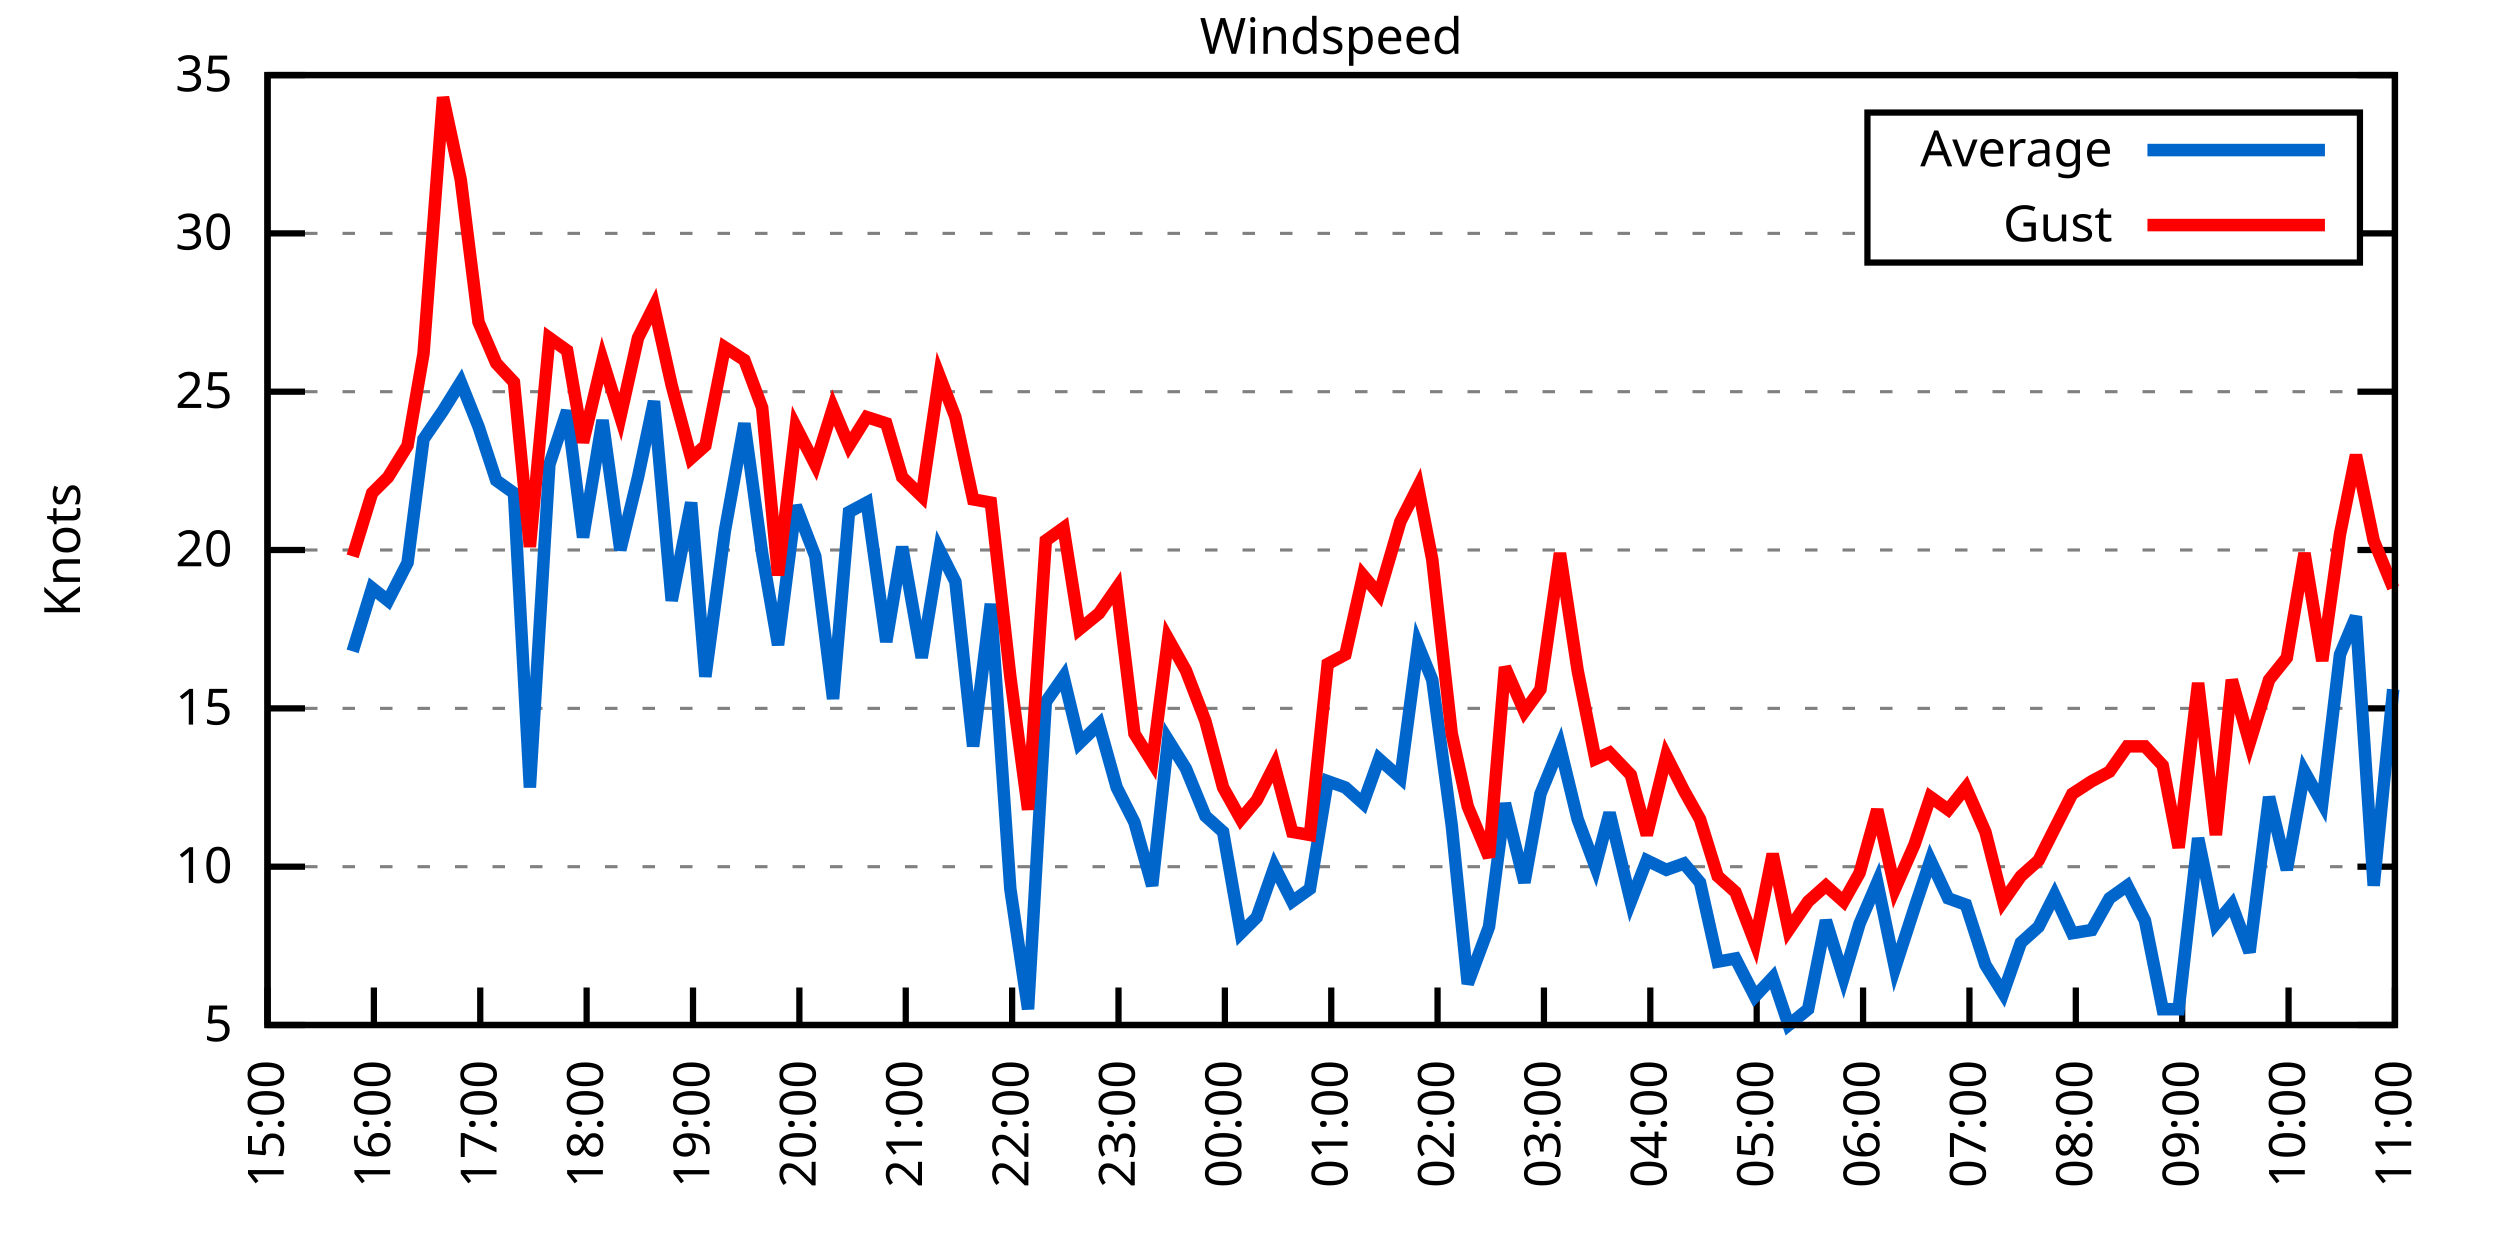
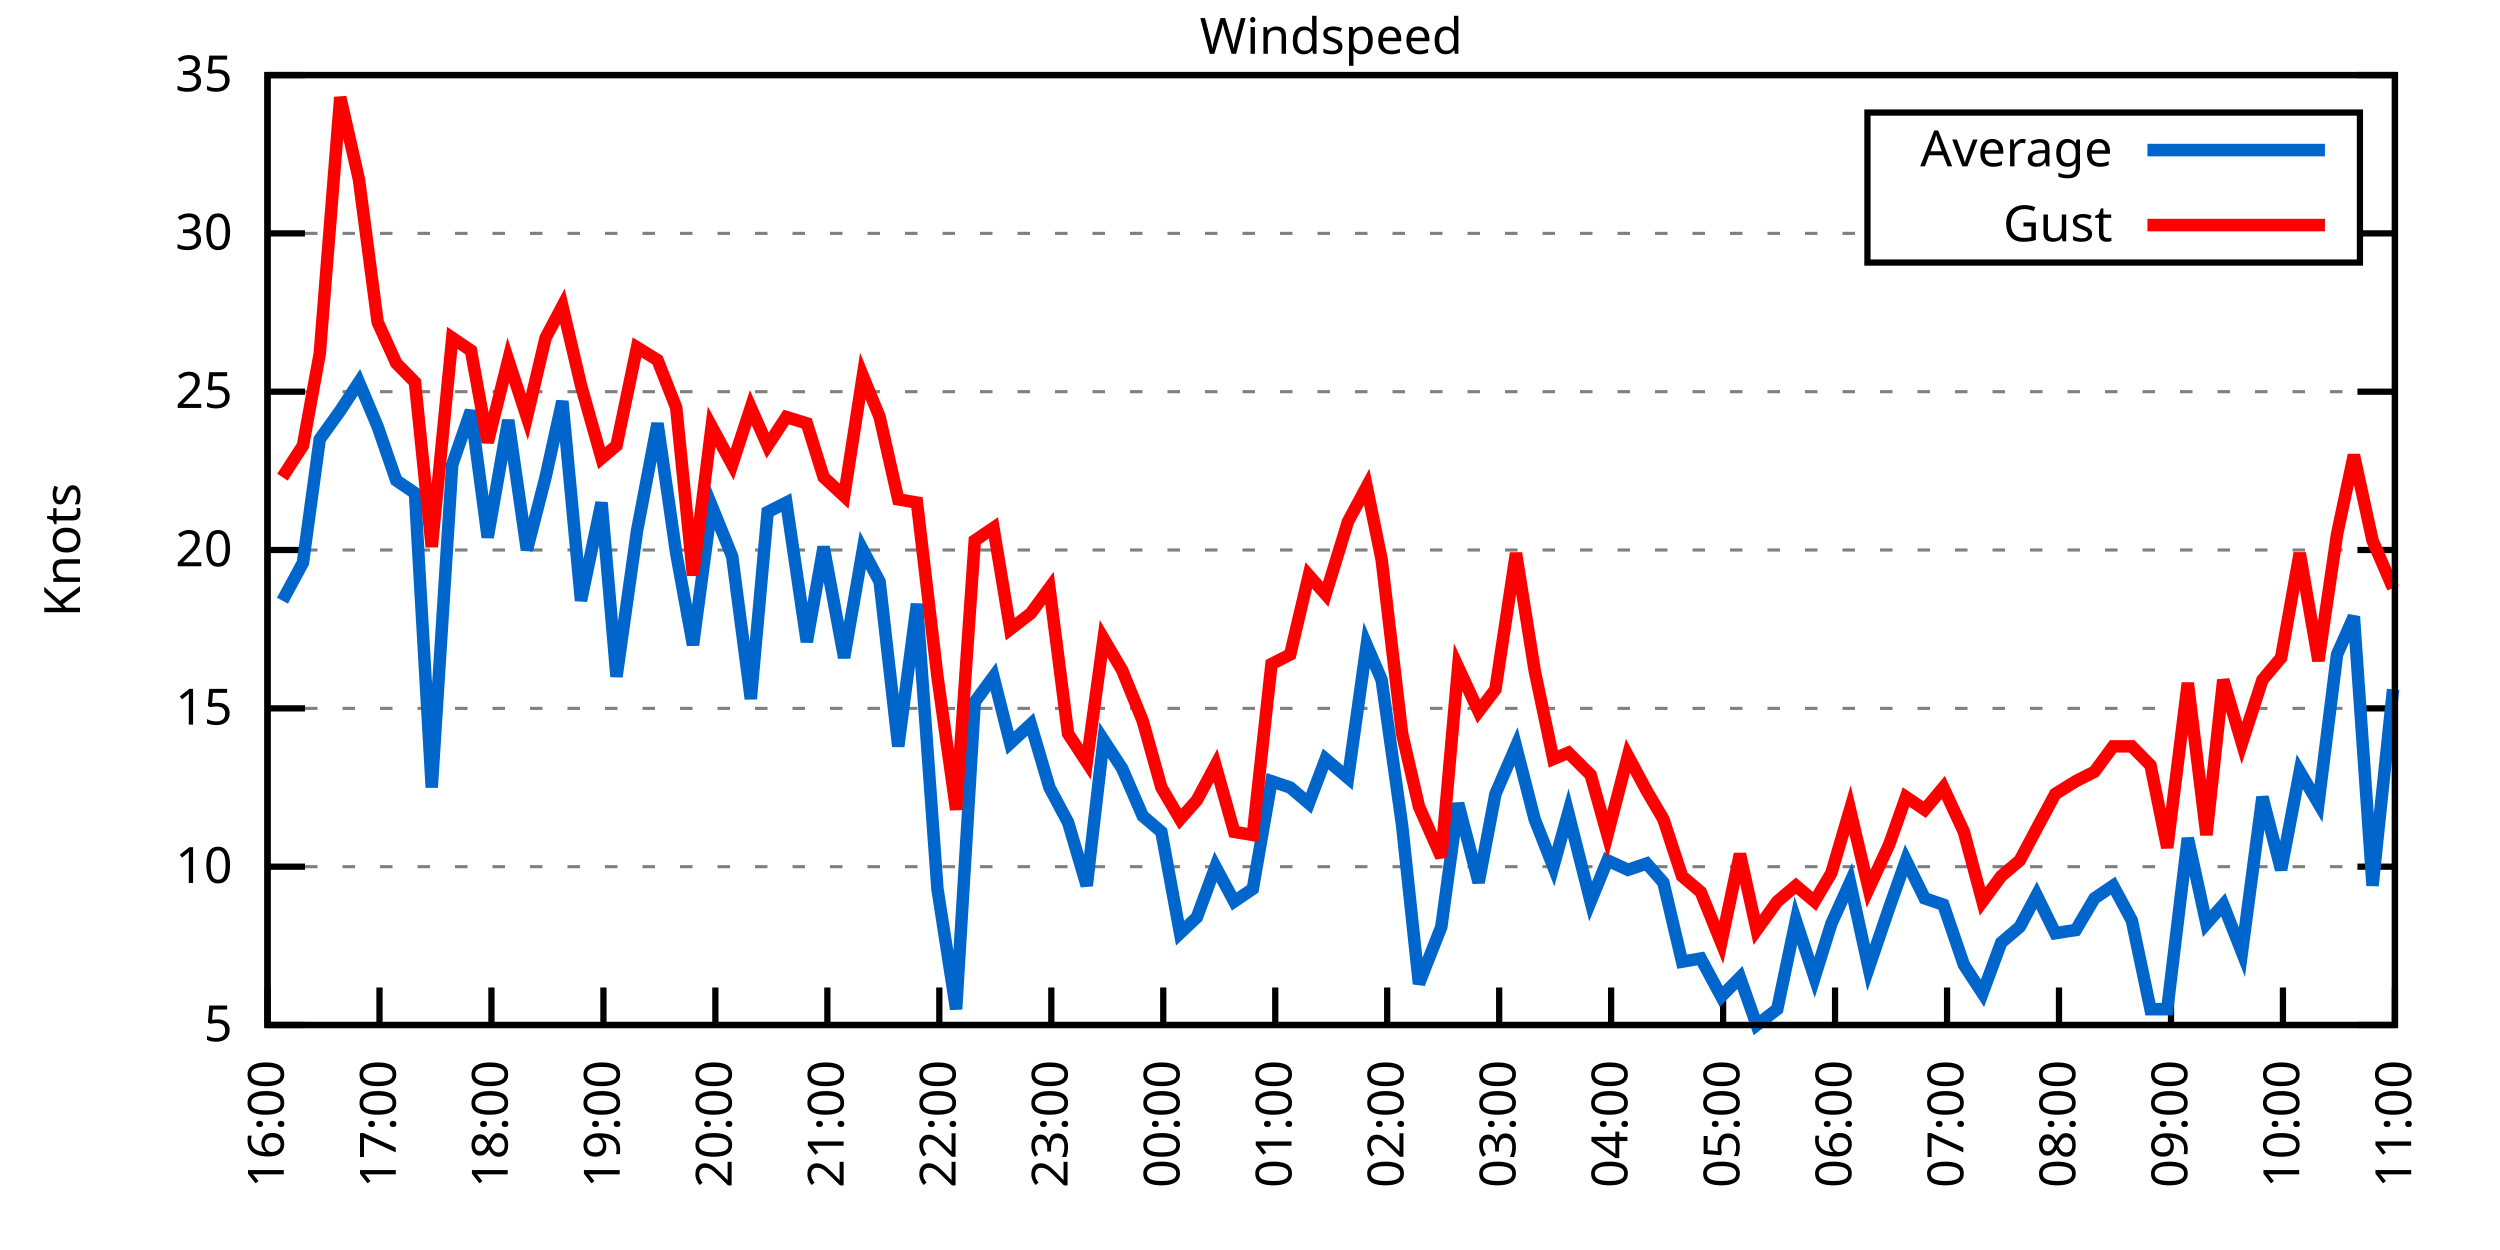
<svg xmlns="http://www.w3.org/2000/svg" xmlns:xlink="http://www.w3.org/1999/xlink" width="400" height="200" viewBox="0 0 400 200">
  <g id="gnuplot_canvas">
    <rect x="0" y="0" width="400" height="200" fill="none" />
    <defs>
      <circle id="gpDot" r="0.5" stroke-width="0.5" stroke="currentColor" />
      <path id="gpPt0" stroke-width="0.333" stroke="currentColor" d="M-1,0 h2 M0,-1 v2" />
      <path id="gpPt1" stroke-width="0.333" stroke="currentColor" d="M-1,-1 L1,1 M1,-1 L-1,1" />
      <path id="gpPt2" stroke-width="0.333" stroke="currentColor" d="M-1,0 L1,0 M0,-1 L0,1 M-1,-1 L1,1 M-1,1 L1,-1" />
      <rect id="gpPt3" stroke-width="0.333" stroke="currentColor" x="-1" y="-1" width="2" height="2" />
      <rect id="gpPt4" stroke-width="0.333" stroke="currentColor" fill="currentColor" x="-1" y="-1" width="2" height="2" />
      <circle id="gpPt5" stroke-width="0.333" stroke="currentColor" cx="0" cy="0" r="1" />
      <use xlink:href="#gpPt5" id="gpPt6" fill="currentColor" stroke="none" />
      <path id="gpPt7" stroke-width="0.333" stroke="currentColor" d="M0,-1.33 L-1.33,0.67 L1.33,0.67 z" />
      <use xlink:href="#gpPt7" id="gpPt8" fill="currentColor" stroke="none" />
      <use xlink:href="#gpPt7" id="gpPt9" stroke="currentColor" transform="rotate(180)" />
      <use xlink:href="#gpPt9" id="gpPt10" fill="currentColor" stroke="none" />
      <use xlink:href="#gpPt3" id="gpPt11" stroke="currentColor" transform="rotate(45)" />
      <use xlink:href="#gpPt11" id="gpPt12" fill="currentColor" stroke="none" />
      <path id="gpPt13" stroke-width="0.333" stroke="currentColor" d="M0,1.330 L1.265,0.411 L0.782,-1.067 L-0.782,-1.076 L-1.265,0.411 z" />
      <use xlink:href="#gpPt13" id="gpPt14" fill="currentColor" stroke="none" />
      <filter id="textbox" filterUnits="objectBoundingBox" x="0" y="0" height="1" width="1">
        <feFlood flood-color="white" flood-opacity="1" result="bgnd" />
        <feComposite in="SourceGraphic" in2="bgnd" operator="atop" />
      </filter>
      <filter id="greybox" filterUnits="objectBoundingBox" x="0" y="0" height="1" width="1">
        <feFlood flood-color="lightgrey" flood-opacity="1" result="grey" />
        <feComposite in="SourceGraphic" in2="grey" operator="atop" />
      </filter>
    </defs>
    <g fill="none" color="white" stroke="currentColor" stroke-width="1.00" stroke-linecap="butt" stroke-linejoin="miter">
</g>
    <g fill="none" color="black" stroke="currentColor" stroke-width="1.00" stroke-linecap="butt" stroke-linejoin="miter">
      <g stroke="none" shape-rendering="crispEdges">
        <polygon fill="rgb(255, 255, 255)" points="42.80,164.00 383.18,164.00 383.18,12.02 42.80,12.02 " />
      </g>
    </g>
    <g fill="none" color="black" stroke="currentColor" stroke-width="1.00" stroke-linecap="butt" stroke-linejoin="miter">
</g>
    <g fill="none" color="black" stroke="black" stroke-width="0.50" stroke-linecap="butt" stroke-linejoin="miter">
</g>
    <g fill="none" color="gray" stroke="currentColor" stroke-width="0.50" stroke-linecap="butt" stroke-linejoin="miter">
      <path stroke="gray" stroke-dasharray="2,4" class="gridline" d="M42.80,164.00 L383.19,164.00  " />
    </g>
    <g fill="none" color="gray" stroke="gray" stroke-width="1.00" stroke-linecap="butt" stroke-linejoin="miter">
</g>
    <g fill="none" color="black" stroke="currentColor" stroke-width="1.00" stroke-linecap="butt" stroke-linejoin="miter">
      <path stroke="black" d="M42.80,164.00 L48.80,164.00 M383.19,164.00 L377.19,164.00  " />
      <g transform="translate(37.20,166.60)" stroke="none" fill="black" font-family="Sans" font-size="8.00" text-anchor="end">
        <text>
          <tspan font-family="Sans"> 5</tspan>
        </text>
      </g>
    </g>
    <g fill="none" color="black" stroke="currentColor" stroke-width="1.00" stroke-linecap="butt" stroke-linejoin="miter">
</g>
    <g fill="none" color="black" stroke="black" stroke-width="0.50" stroke-linecap="butt" stroke-linejoin="miter">
</g>
    <g fill="none" color="gray" stroke="currentColor" stroke-width="0.50" stroke-linecap="butt" stroke-linejoin="miter">
      <path stroke="gray" stroke-dasharray="2,4" class="gridline" d="M42.80,138.67 L383.19,138.67  " />
    </g>
    <g fill="none" color="gray" stroke="gray" stroke-width="1.00" stroke-linecap="butt" stroke-linejoin="miter">
</g>
    <g fill="none" color="black" stroke="currentColor" stroke-width="1.00" stroke-linecap="butt" stroke-linejoin="miter">
      <path stroke="black" d="M42.80,138.67 L48.80,138.67 M383.19,138.67 L377.19,138.67  " />
      <g transform="translate(37.20,141.27)" stroke="none" fill="black" font-family="Sans" font-size="8.00" text-anchor="end">
        <text>
          <tspan font-family="Sans"> 10</tspan>
        </text>
      </g>
    </g>
    <g fill="none" color="black" stroke="currentColor" stroke-width="1.00" stroke-linecap="butt" stroke-linejoin="miter">
</g>
    <g fill="none" color="black" stroke="black" stroke-width="0.50" stroke-linecap="butt" stroke-linejoin="miter">
</g>
    <g fill="none" color="gray" stroke="currentColor" stroke-width="0.50" stroke-linecap="butt" stroke-linejoin="miter">
      <path stroke="gray" stroke-dasharray="2,4" class="gridline" d="M42.80,113.34 L383.19,113.34  " />
    </g>
    <g fill="none" color="gray" stroke="gray" stroke-width="1.00" stroke-linecap="butt" stroke-linejoin="miter">
</g>
    <g fill="none" color="black" stroke="currentColor" stroke-width="1.00" stroke-linecap="butt" stroke-linejoin="miter">
      <path stroke="black" d="M42.80,113.34 L48.80,113.34 M383.19,113.34 L377.19,113.34  " />
      <g transform="translate(37.20,115.94)" stroke="none" fill="black" font-family="Sans" font-size="8.00" text-anchor="end">
        <text>
          <tspan font-family="Sans"> 15</tspan>
        </text>
      </g>
    </g>
    <g fill="none" color="black" stroke="currentColor" stroke-width="1.00" stroke-linecap="butt" stroke-linejoin="miter">
</g>
    <g fill="none" color="black" stroke="black" stroke-width="0.50" stroke-linecap="butt" stroke-linejoin="miter">
</g>
    <g fill="none" color="gray" stroke="currentColor" stroke-width="0.50" stroke-linecap="butt" stroke-linejoin="miter">
      <path stroke="gray" stroke-dasharray="2,4" class="gridline" d="M42.80,88.00 L383.19,88.00  " />
    </g>
    <g fill="none" color="gray" stroke="gray" stroke-width="1.00" stroke-linecap="butt" stroke-linejoin="miter">
</g>
    <g fill="none" color="black" stroke="currentColor" stroke-width="1.00" stroke-linecap="butt" stroke-linejoin="miter">
      <path stroke="black" d="M42.80,88.00 L48.80,88.00 M383.19,88.00 L377.19,88.00  " />
      <g transform="translate(37.20,90.60)" stroke="none" fill="black" font-family="Sans" font-size="8.00" text-anchor="end">
        <text>
          <tspan font-family="Sans"> 20</tspan>
        </text>
      </g>
    </g>
    <g fill="none" color="black" stroke="currentColor" stroke-width="1.00" stroke-linecap="butt" stroke-linejoin="miter">
</g>
    <g fill="none" color="black" stroke="black" stroke-width="0.50" stroke-linecap="butt" stroke-linejoin="miter">
</g>
    <g fill="none" color="gray" stroke="currentColor" stroke-width="0.50" stroke-linecap="butt" stroke-linejoin="miter">
      <path stroke="gray" stroke-dasharray="2,4" class="gridline" d="M42.80,62.67 L383.19,62.67  " />
    </g>
    <g fill="none" color="gray" stroke="gray" stroke-width="1.00" stroke-linecap="butt" stroke-linejoin="miter">
</g>
    <g fill="none" color="black" stroke="currentColor" stroke-width="1.00" stroke-linecap="butt" stroke-linejoin="miter">
      <path stroke="black" d="M42.80,62.67 L48.80,62.67 M383.19,62.67 L377.19,62.67  " />
      <g transform="translate(37.20,65.27)" stroke="none" fill="black" font-family="Sans" font-size="8.00" text-anchor="end">
        <text>
          <tspan font-family="Sans"> 25</tspan>
        </text>
      </g>
    </g>
    <g fill="none" color="black" stroke="currentColor" stroke-width="1.00" stroke-linecap="butt" stroke-linejoin="miter">
</g>
    <g fill="none" color="black" stroke="black" stroke-width="0.50" stroke-linecap="butt" stroke-linejoin="miter">
</g>
    <g fill="none" color="gray" stroke="currentColor" stroke-width="0.50" stroke-linecap="butt" stroke-linejoin="miter">
      <path stroke="gray" stroke-dasharray="2,4" class="gridline" d="M42.80,37.34 L298.79,37.34 M377.59,37.34 L383.19,37.34  " />
    </g>
    <g fill="none" color="gray" stroke="gray" stroke-width="1.00" stroke-linecap="butt" stroke-linejoin="miter">
</g>
    <g fill="none" color="black" stroke="currentColor" stroke-width="1.00" stroke-linecap="butt" stroke-linejoin="miter">
      <path stroke="black" d="M42.80,37.34 L48.80,37.34 M383.19,37.34 L377.19,37.34  " />
      <g transform="translate(37.20,39.94)" stroke="none" fill="black" font-family="Sans" font-size="8.00" text-anchor="end">
        <text>
          <tspan font-family="Sans"> 30</tspan>
        </text>
      </g>
    </g>
    <g fill="none" color="black" stroke="currentColor" stroke-width="1.00" stroke-linecap="butt" stroke-linejoin="miter">
</g>
    <g fill="none" color="black" stroke="black" stroke-width="0.50" stroke-linecap="butt" stroke-linejoin="miter">
</g>
    <g fill="none" color="gray" stroke="currentColor" stroke-width="0.50" stroke-linecap="butt" stroke-linejoin="miter">
      <path stroke="gray" stroke-dasharray="2,4" class="gridline" d="M42.80,12.01 L383.19,12.01  " />
    </g>
    <g fill="none" color="gray" stroke="gray" stroke-width="1.00" stroke-linecap="butt" stroke-linejoin="miter">
</g>
    <g fill="none" color="black" stroke="currentColor" stroke-width="1.00" stroke-linecap="butt" stroke-linejoin="miter">
      <path stroke="black" d="M42.80,12.01 L48.80,12.01 M383.19,12.01 L377.19,12.01  " />
      <g transform="translate(37.20,14.61)" stroke="none" fill="black" font-family="Sans" font-size="8.00" text-anchor="end">
        <text>
          <tspan font-family="Sans"> 35</tspan>
        </text>
      </g>
    </g>
    <g fill="none" color="black" stroke="currentColor" stroke-width="1.00" stroke-linecap="butt" stroke-linejoin="miter">
      <path stroke="black" d="M42.80,164.00 L42.80,158.00  " />
      <g transform="translate(45.40,169.60) rotate(270.00)" stroke="none" fill="black" font-family="Sans" font-size="8.00" text-anchor="end">
        <text>
-           <tspan font-family="Sans">15:00</tspan>
-         </text>
-       </g>
-     </g>
-     <g fill="none" color="black" stroke="currentColor" stroke-width="1.00" stroke-linecap="butt" stroke-linejoin="miter">
-       <path stroke="black" d="M59.82,164.00 L59.82,158.00  " />
-       <g transform="translate(62.42,169.60) rotate(270.00)" stroke="none" fill="black" font-family="Sans" font-size="8.00" text-anchor="end">
-         <text>
          <tspan font-family="Sans">16:00</tspan>
        </text>
      </g>
    </g>
    <g fill="none" color="black" stroke="currentColor" stroke-width="1.00" stroke-linecap="butt" stroke-linejoin="miter">
-       <path stroke="black" d="M76.84,164.00 L76.84,158.00  " />
-       <g transform="translate(79.44,169.60) rotate(270.00)" stroke="none" fill="black" font-family="Sans" font-size="8.00" text-anchor="end">
+       <path stroke="black" d="M60.72,164.00 L60.72,158.00  " />
+       <g transform="translate(63.32,169.60) rotate(270.00)" stroke="none" fill="black" font-family="Sans" font-size="8.00" text-anchor="end">
        <text>
          <tspan font-family="Sans">17:00</tspan>
        </text>
      </g>
    </g>
    <g fill="none" color="black" stroke="currentColor" stroke-width="1.00" stroke-linecap="butt" stroke-linejoin="miter">
-       <path stroke="black" d="M93.86,164.00 L93.86,158.00  " />
-       <g transform="translate(96.46,169.60) rotate(270.00)" stroke="none" fill="black" font-family="Sans" font-size="8.00" text-anchor="end">
+       <path stroke="black" d="M78.63,164.00 L78.63,158.00  " />
+       <g transform="translate(81.23,169.60) rotate(270.00)" stroke="none" fill="black" font-family="Sans" font-size="8.00" text-anchor="end">
        <text>
          <tspan font-family="Sans">18:00</tspan>
        </text>
      </g>
    </g>
    <g fill="none" color="black" stroke="currentColor" stroke-width="1.00" stroke-linecap="butt" stroke-linejoin="miter">
-       <path stroke="black" d="M110.88,164.00 L110.88,158.00  " />
-       <g transform="translate(113.48,169.60) rotate(270.00)" stroke="none" fill="black" font-family="Sans" font-size="8.00" text-anchor="end">
+       <path stroke="black" d="M96.55,164.00 L96.55,158.00  " />
+       <g transform="translate(99.15,169.60) rotate(270.00)" stroke="none" fill="black" font-family="Sans" font-size="8.00" text-anchor="end">
        <text>
          <tspan font-family="Sans">19:00</tspan>
        </text>
      </g>
    </g>
    <g fill="none" color="black" stroke="currentColor" stroke-width="1.00" stroke-linecap="butt" stroke-linejoin="miter">
-       <path stroke="black" d="M127.90,164.00 L127.90,158.00  " />
-       <g transform="translate(130.50,169.60) rotate(270.00)" stroke="none" fill="black" font-family="Sans" font-size="8.00" text-anchor="end">
+       <path stroke="black" d="M114.46,164.00 L114.46,158.00  " />
+       <g transform="translate(117.06,169.60) rotate(270.00)" stroke="none" fill="black" font-family="Sans" font-size="8.00" text-anchor="end">
        <text>
          <tspan font-family="Sans">20:00</tspan>
        </text>
      </g>
    </g>
    <g fill="none" color="black" stroke="currentColor" stroke-width="1.00" stroke-linecap="butt" stroke-linejoin="miter">
-       <path stroke="black" d="M144.92,164.00 L144.92,158.00  " />
-       <g transform="translate(147.52,169.60) rotate(270.00)" stroke="none" fill="black" font-family="Sans" font-size="8.00" text-anchor="end">
+       <path stroke="black" d="M132.38,164.00 L132.38,158.00  " />
+       <g transform="translate(134.98,169.60) rotate(270.00)" stroke="none" fill="black" font-family="Sans" font-size="8.00" text-anchor="end">
        <text>
          <tspan font-family="Sans">21:00</tspan>
        </text>
      </g>
    </g>
    <g fill="none" color="black" stroke="currentColor" stroke-width="1.00" stroke-linecap="butt" stroke-linejoin="miter">
-       <path stroke="black" d="M161.94,164.00 L161.94,158.00  " />
-       <g transform="translate(164.54,169.60) rotate(270.00)" stroke="none" fill="black" font-family="Sans" font-size="8.00" text-anchor="end">
+       <path stroke="black" d="M150.29,164.00 L150.29,158.00  " />
+       <g transform="translate(152.89,169.60) rotate(270.00)" stroke="none" fill="black" font-family="Sans" font-size="8.00" text-anchor="end">
        <text>
          <tspan font-family="Sans">22:00</tspan>
        </text>
      </g>
    </g>
    <g fill="none" color="black" stroke="currentColor" stroke-width="1.00" stroke-linecap="butt" stroke-linejoin="miter">
-       <path stroke="black" d="M178.96,164.00 L178.96,158.00  " />
-       <g transform="translate(181.56,169.60) rotate(270.00)" stroke="none" fill="black" font-family="Sans" font-size="8.00" text-anchor="end">
+       <path stroke="black" d="M168.21,164.00 L168.21,158.00  " />
+       <g transform="translate(170.81,169.60) rotate(270.00)" stroke="none" fill="black" font-family="Sans" font-size="8.00" text-anchor="end">
        <text>
          <tspan font-family="Sans">23:00</tspan>
        </text>
      </g>
    </g>
    <g fill="none" color="black" stroke="currentColor" stroke-width="1.00" stroke-linecap="butt" stroke-linejoin="miter">
-       <path stroke="black" d="M195.98,164.00 L195.98,158.00  " />
-       <g transform="translate(198.58,169.60) rotate(270.00)" stroke="none" fill="black" font-family="Sans" font-size="8.00" text-anchor="end">
+       <path stroke="black" d="M186.12,164.00 L186.12,158.00  " />
+       <g transform="translate(188.72,169.60) rotate(270.00)" stroke="none" fill="black" font-family="Sans" font-size="8.00" text-anchor="end">
        <text>
          <tspan font-family="Sans">00:00</tspan>
        </text>
      </g>
    </g>
    <g fill="none" color="black" stroke="currentColor" stroke-width="1.00" stroke-linecap="butt" stroke-linejoin="miter">
-       <path stroke="black" d="M213.00,164.00 L213.00,158.00  " />
-       <g transform="translate(215.60,169.60) rotate(270.00)" stroke="none" fill="black" font-family="Sans" font-size="8.00" text-anchor="end">
+       <path stroke="black" d="M204.04,164.00 L204.04,158.00  " />
+       <g transform="translate(206.64,169.60) rotate(270.00)" stroke="none" fill="black" font-family="Sans" font-size="8.00" text-anchor="end">
        <text>
          <tspan font-family="Sans">01:00</tspan>
        </text>
      </g>
    </g>
    <g fill="none" color="black" stroke="currentColor" stroke-width="1.00" stroke-linecap="butt" stroke-linejoin="miter">
-       <path stroke="black" d="M230.01,164.00 L230.01,158.00  " />
-       <g transform="translate(232.61,169.60) rotate(270.00)" stroke="none" fill="black" font-family="Sans" font-size="8.00" text-anchor="end">
+       <path stroke="black" d="M221.95,164.00 L221.95,158.00  " />
+       <g transform="translate(224.55,169.60) rotate(270.00)" stroke="none" fill="black" font-family="Sans" font-size="8.00" text-anchor="end">
        <text>
          <tspan font-family="Sans">02:00</tspan>
        </text>
      </g>
    </g>
    <g fill="none" color="black" stroke="currentColor" stroke-width="1.00" stroke-linecap="butt" stroke-linejoin="miter">
-       <path stroke="black" d="M247.03,164.00 L247.03,158.00  " />
-       <g transform="translate(249.63,169.60) rotate(270.00)" stroke="none" fill="black" font-family="Sans" font-size="8.00" text-anchor="end">
+       <path stroke="black" d="M239.87,164.00 L239.87,158.00  " />
+       <g transform="translate(242.47,169.60) rotate(270.00)" stroke="none" fill="black" font-family="Sans" font-size="8.00" text-anchor="end">
        <text>
          <tspan font-family="Sans">03:00</tspan>
        </text>
      </g>
    </g>
    <g fill="none" color="black" stroke="currentColor" stroke-width="1.00" stroke-linecap="butt" stroke-linejoin="miter">
-       <path stroke="black" d="M264.05,164.00 L264.05,158.00  " />
-       <g transform="translate(266.65,169.60) rotate(270.00)" stroke="none" fill="black" font-family="Sans" font-size="8.00" text-anchor="end">
+       <path stroke="black" d="M257.78,164.00 L257.78,158.00  " />
+       <g transform="translate(260.38,169.60) rotate(270.00)" stroke="none" fill="black" font-family="Sans" font-size="8.00" text-anchor="end">
        <text>
          <tspan font-family="Sans">04:00</tspan>
        </text>
      </g>
    </g>
    <g fill="none" color="black" stroke="currentColor" stroke-width="1.00" stroke-linecap="butt" stroke-linejoin="miter">
-       <path stroke="black" d="M281.07,164.00 L281.07,158.00  " />
-       <g transform="translate(283.67,169.60) rotate(270.00)" stroke="none" fill="black" font-family="Sans" font-size="8.00" text-anchor="end">
+       <path stroke="black" d="M275.70,164.00 L275.70,158.00  " />
+       <g transform="translate(278.30,169.60) rotate(270.00)" stroke="none" fill="black" font-family="Sans" font-size="8.00" text-anchor="end">
        <text>
          <tspan font-family="Sans">05:00</tspan>
        </text>
      </g>
    </g>
    <g fill="none" color="black" stroke="currentColor" stroke-width="1.00" stroke-linecap="butt" stroke-linejoin="miter">
-       <path stroke="black" d="M298.09,164.00 L298.09,158.00  " />
-       <g transform="translate(300.69,169.60) rotate(270.00)" stroke="none" fill="black" font-family="Sans" font-size="8.00" text-anchor="end">
+       <path stroke="black" d="M293.61,164.00 L293.61,158.00  " />
+       <g transform="translate(296.21,169.60) rotate(270.00)" stroke="none" fill="black" font-family="Sans" font-size="8.00" text-anchor="end">
        <text>
          <tspan font-family="Sans">06:00</tspan>
        </text>
      </g>
    </g>
    <g fill="none" color="black" stroke="currentColor" stroke-width="1.00" stroke-linecap="butt" stroke-linejoin="miter">
-       <path stroke="black" d="M315.11,164.00 L315.11,158.00  " />
-       <g transform="translate(317.71,169.60) rotate(270.00)" stroke="none" fill="black" font-family="Sans" font-size="8.00" text-anchor="end">
+       <path stroke="black" d="M311.53,164.00 L311.53,158.00  " />
+       <g transform="translate(314.13,169.60) rotate(270.00)" stroke="none" fill="black" font-family="Sans" font-size="8.00" text-anchor="end">
        <text>
          <tspan font-family="Sans">07:00</tspan>
        </text>
      </g>
    </g>
    <g fill="none" color="black" stroke="currentColor" stroke-width="1.00" stroke-linecap="butt" stroke-linejoin="miter">
-       <path stroke="black" d="M332.13,164.00 L332.13,158.00  " />
-       <g transform="translate(334.73,169.60) rotate(270.00)" stroke="none" fill="black" font-family="Sans" font-size="8.00" text-anchor="end">
+       <path stroke="black" d="M329.44,164.00 L329.44,158.00  " />
+       <g transform="translate(332.04,169.60) rotate(270.00)" stroke="none" fill="black" font-family="Sans" font-size="8.00" text-anchor="end">
        <text>
          <tspan font-family="Sans">08:00</tspan>
        </text>
      </g>
    </g>
    <g fill="none" color="black" stroke="currentColor" stroke-width="1.00" stroke-linecap="butt" stroke-linejoin="miter">
-       <path stroke="black" d="M349.15,164.00 L349.15,158.00  " />
-       <g transform="translate(351.75,169.60) rotate(270.00)" stroke="none" fill="black" font-family="Sans" font-size="8.00" text-anchor="end">
+       <path stroke="black" d="M347.36,164.00 L347.36,158.00  " />
+       <g transform="translate(349.96,169.60) rotate(270.00)" stroke="none" fill="black" font-family="Sans" font-size="8.00" text-anchor="end">
        <text>
          <tspan font-family="Sans">09:00</tspan>
        </text>
      </g>
    </g>
    <g fill="none" color="black" stroke="currentColor" stroke-width="1.00" stroke-linecap="butt" stroke-linejoin="miter">
-       <path stroke="black" d="M366.17,164.00 L366.17,158.00  " />
-       <g transform="translate(368.77,169.60) rotate(270.00)" stroke="none" fill="black" font-family="Sans" font-size="8.00" text-anchor="end">
+       <path stroke="black" d="M365.27,164.00 L365.27,158.00  " />
+       <g transform="translate(367.87,169.60) rotate(270.00)" stroke="none" fill="black" font-family="Sans" font-size="8.00" text-anchor="end">
        <text>
          <tspan font-family="Sans">10:00</tspan>
        </text>
      </g>
    </g>
    <g fill="none" color="black" stroke="currentColor" stroke-width="1.00" stroke-linecap="butt" stroke-linejoin="miter">
      <path stroke="black" d="M383.19,164.00 L383.19,158.00  " />
      <g transform="translate(385.79,169.60) rotate(270.00)" stroke="none" fill="black" font-family="Sans" font-size="8.00" text-anchor="end">
        <text>
          <tspan font-family="Sans">11:00</tspan>
        </text>
      </g>
    </g>
    <g fill="none" color="black" stroke="currentColor" stroke-width="1.00" stroke-linecap="butt" stroke-linejoin="miter">
</g>
    <g fill="none" color="black" stroke="currentColor" stroke-width="1.00" stroke-linecap="butt" stroke-linejoin="miter">
      <path stroke="black" d="M42.80,12.01 L42.80,164.00 L383.19,164.00 L383.19,12.01 L42.80,12.01 Z  " />
    </g>
    <g fill="none" color="black" stroke="currentColor" stroke-width="1.00" stroke-linecap="butt" stroke-linejoin="miter">
</g>
    <g fill="none" color="black" stroke="currentColor" stroke-width="1.00" stroke-linecap="butt" stroke-linejoin="miter">
      <path stroke="black" d="M298.79,42.01 L298.79,18.01 L377.59,18.01 L377.59,42.01 L298.79,42.01 Z  " />
    </g>
    <g id="Windspeed_plot_1">
      <g fill="none" color="white" stroke="black" stroke-width="2.00" stroke-linecap="butt" stroke-linejoin="miter">
</g>
      <g fill="none" color="black" stroke="currentColor" stroke-width="2.00" stroke-linecap="butt" stroke-linejoin="miter">
        <g transform="translate(337.99,26.61)" stroke="none" fill="black" font-family="Sans" font-size="8.00" text-anchor="end">
          <text>
            <tspan font-family="Sans">Average</tspan>
          </text>
        </g>
      </g>
      <g fill="none" color="black" stroke="currentColor" stroke-width="2.00" stroke-linecap="butt" stroke-linejoin="miter">
-         <path stroke="rgb(  0, 102, 204)" d="M343.59,24.01 L371.99,24.01 M56.42,104.22 L59.54,94.08 L62.09,96.11 L65.21,90.03 L67.76,70.27 L70.88,65.71   L73.72,61.15 L76.56,68.25 L79.39,76.86 L82.23,78.89 L84.78,126.00 L87.90,74.33 L90.74,65.71 L93.29,85.98   L96.41,67.23 L99.25,88.00 L102.08,76.35 L104.64,64.19 L107.47,96.11 L110.59,80.41 L112.86,108.27 L115.98,84.97   L119.10,67.74 L121.94,88.51 L124.49,103.20 L127.33,80.91 L130.45,89.02 L133.29,111.82 L135.84,81.93 L138.68,80.41   L141.80,102.70 L144.35,87.50 L147.47,105.23 L150.31,88.00 L152.86,93.07 L155.70,119.42 L158.53,96.62 L161.65,142.21   L164.49,161.47 L167.33,112.32 L170.16,108.27 L172.72,118.91 L175.84,115.87 L178.67,126.00 L181.51,131.58 L184.35,141.71   L186.90,118.40 L189.74,122.96 L192.86,130.56 L195.69,133.10 L198.53,149.31 L201.08,146.77 L203.92,138.67 L206.75,144.24   L209.59,142.21 L212.43,124.99 L215.26,126.00 L218.10,128.54 L220.65,121.44 L224.06,124.48 L226.89,103.20 L229.16,108.78   L232.28,132.08 L234.84,157.41 L238.24,148.29 L240.79,128.54 L243.91,141.20 L246.47,127.02 L249.59,119.42 L252.42,131.07   L255.26,138.67 L257.53,130.06 L260.93,144.24 L263.49,137.66 L266.61,139.17 L269.44,138.16 L272.00,141.20 L274.83,153.87   L277.67,153.36 L280.79,159.44 L283.63,156.40 L286.18,164.00 L289.30,161.47 L292.14,147.28 L294.97,156.40 L297.53,147.79   L300.36,141.20 L303.20,154.88 L306.32,145.25 L308.87,137.66 L311.71,143.73 L314.54,144.75 L317.66,154.37 L320.50,158.93   L323.34,150.83 L326.17,148.29 L328.73,143.23 L331.56,149.31 L334.68,148.80 L337.52,143.73 L340.36,141.71 L343.19,147.28   L346.03,161.47 L348.58,161.47 L351.70,134.11 L354.54,147.79 L357.09,144.75 L359.93,152.35 L363.05,127.52 L365.89,139.17   L368.72,123.47 L371.56,128.54 L374.40,104.72 L376.95,98.64 L379.79,141.71 L382.91,110.30  " />
+         <path stroke="rgb(  0, 102, 204)" d="M343.59,24.01 L371.99,24.01 M45.19,96.11 L48.47,90.03 L51.16,70.27 L54.44,65.71 L57.43,61.15 L60.42,68.25   L63.40,76.86 L66.39,78.89 L69.08,126.00 L72.36,74.33 L75.35,65.71 L78.03,85.98 L81.32,67.23 L84.30,88.00   L87.29,76.35 L89.98,64.19 L92.96,96.11 L96.25,80.41 L98.64,108.27 L101.92,84.97 L105.20,67.74 L108.19,88.51   L110.88,103.20 L113.86,80.91 L117.15,89.02 L120.13,111.82 L122.82,81.93 L125.81,80.41 L129.09,102.70 L131.78,87.50   L135.06,105.23 L138.05,88.00 L140.74,93.07 L143.72,119.42 L146.71,96.62 L149.99,142.21 L152.98,161.47 L155.96,112.32   L158.95,108.27 L161.64,118.91 L164.92,115.87 L167.91,126.00 L170.89,131.58 L173.88,141.71 L176.57,118.40 L179.55,122.96   L182.84,130.56 L185.82,133.10 L188.81,149.31 L191.50,146.77 L194.48,138.67 L197.47,144.24 L200.45,142.21 L203.44,124.99   L206.43,126.00 L209.41,128.54 L212.10,121.44 L215.68,124.48 L218.67,103.20 L221.06,108.78 L224.34,132.08 L227.03,157.41   L230.61,148.29 L233.30,128.54 L236.58,141.20 L239.27,127.02 L242.56,119.42 L245.54,131.07 L248.53,138.67 L250.92,130.06   L254.50,144.24 L257.19,137.66 L260.47,139.17 L263.46,138.16 L266.14,141.20 L269.13,153.87 L272.12,153.36 L275.40,159.44   L278.39,156.40 L281.07,164.00 L284.36,161.47 L287.34,147.28 L290.33,156.40 L293.02,147.79 L296.00,141.20 L298.99,154.88   L302.27,145.25 L304.96,137.66 L307.95,143.73 L310.93,144.75 L314.22,154.37 L317.20,158.93 L320.19,150.83 L323.17,148.29   L325.86,143.23 L328.85,149.31 L332.13,148.80 L335.12,143.73 L338.10,141.71 L341.09,147.28 L344.08,161.47 L346.76,161.47   L350.05,134.11 L353.03,147.79 L355.72,144.75 L358.71,152.35 L361.99,127.52 L364.98,139.17 L367.96,123.47 L370.95,128.54   L373.93,104.72 L376.62,98.64 L379.61,141.71 L382.89,110.30  " />
      </g>
    </g>
    <g id="Windspeed_plot_2">
      <g fill="none" color="black" stroke="currentColor" stroke-width="2.00" stroke-linecap="butt" stroke-linejoin="miter">
        <g transform="translate(337.99,38.61)" stroke="none" fill="black" font-family="Sans" font-size="8.00" text-anchor="end">
          <text>
            <tspan font-family="Sans">Gust</tspan>
          </text>
        </g>
      </g>
      <g fill="none" color="black" stroke="currentColor" stroke-width="2.00" stroke-linecap="butt" stroke-linejoin="miter">
-         <path stroke="rgb(255,   0,   0)" d="M343.59,36.01 L371.99,36.01 M56.42,89.02 L59.54,78.89 L62.09,76.35 L65.21,71.29 L67.76,56.59 L70.88,15.56   L73.72,28.73 L76.56,51.53 L79.39,58.11 L82.23,61.15 L84.78,87.50 L87.90,54.06 L90.74,56.09 L93.29,70.78   L96.41,57.61 L99.25,66.73 L102.08,54.06 L104.64,48.99 L107.47,61.66 L110.59,73.31 L112.86,71.29 L115.98,55.58   L119.10,57.61 L121.94,65.21 L124.49,92.06 L127.33,68.25 L130.45,74.33 L133.29,65.21 L135.84,71.29 L138.68,66.73   L141.80,67.74 L144.35,76.35 L147.47,79.39 L150.31,60.14 L152.86,66.73 L155.70,79.90 L158.53,80.41 L161.65,108.27   L164.49,129.55 L167.33,86.49 L170.16,84.46 L172.72,100.67 L175.84,98.14 L178.67,94.08 L181.51,117.39 L184.35,121.95   L186.90,102.19 L189.74,107.26 L192.86,115.36 L195.69,126.00 L198.53,131.07 L201.08,128.03 L203.92,122.46 L206.75,133.10   L209.59,133.60 L212.43,106.24 L215.26,104.72 L218.10,92.06 L220.65,95.10 L224.06,83.45 L226.89,77.87 L229.16,89.52   L232.28,117.39 L234.84,129.04 L238.24,137.15 L240.79,106.75 L243.91,113.84 L246.47,110.30 L249.59,88.51 L252.42,107.26   L255.26,121.44 L257.53,120.43 L260.93,123.98 L263.49,133.60 L266.61,120.94 L269.44,126.51 L272.00,131.07 L274.83,140.19   L277.67,142.72 L280.79,150.83 L283.63,136.64 L286.18,148.80 L289.30,144.24 L292.14,141.71 L294.97,144.24 L297.53,139.68   L300.36,129.55 L303.20,142.21 L306.32,135.12 L308.87,127.52 L311.71,129.55 L314.54,126.00 L317.66,133.10 L320.50,144.24   L323.34,140.19 L326.17,137.66 L328.73,132.59 L331.56,127.02 L334.68,124.99 L337.52,123.47 L340.36,119.42 L343.19,119.42   L346.03,122.46 L348.58,135.63 L351.70,109.28 L354.54,133.60 L357.09,108.78 L359.93,118.91 L363.05,108.78 L365.89,105.23   L368.72,88.51 L371.56,105.74 L374.40,85.47 L376.95,72.81 L379.79,86.49 L382.91,94.08  " />
+         <path stroke="rgb(255,   0,   0)" d="M343.59,36.01 L371.99,36.01 M45.19,76.35 L48.47,71.29 L51.16,56.59 L54.44,15.56 L57.43,28.73 L60.42,51.53   L63.40,58.11 L66.39,61.15 L69.08,87.50 L72.36,54.06 L75.35,56.09 L78.03,70.78 L81.32,57.61 L84.30,66.73   L87.29,54.06 L89.98,48.99 L92.96,61.66 L96.25,73.31 L98.64,71.29 L101.92,55.58 L105.20,57.61 L108.19,65.21   L110.88,92.06 L113.86,68.25 L117.15,74.33 L120.13,65.21 L122.82,71.29 L125.81,66.73 L129.09,67.74 L131.78,76.35   L135.06,79.39 L138.05,60.14 L140.74,66.73 L143.72,79.90 L146.71,80.41 L149.99,108.27 L152.98,129.55 L155.96,86.49   L158.95,84.46 L161.64,100.67 L164.92,98.14 L167.91,94.08 L170.89,117.39 L173.88,121.95 L176.57,102.19 L179.55,107.26   L182.84,115.36 L185.82,126.00 L188.81,131.07 L191.50,128.03 L194.48,122.46 L197.47,133.10 L200.45,133.60 L203.44,106.24   L206.43,104.72 L209.41,92.06 L212.10,95.10 L215.68,83.45 L218.67,77.87 L221.06,89.52 L224.34,117.39 L227.03,129.04   L230.61,137.15 L233.30,106.75 L236.58,113.84 L239.27,110.30 L242.56,88.51 L245.54,107.26 L248.53,121.44 L250.92,120.43   L254.50,123.98 L257.19,133.60 L260.47,120.94 L263.46,126.51 L266.14,131.07 L269.13,140.19 L272.12,142.72 L275.40,150.83   L278.39,136.64 L281.07,148.80 L284.36,144.24 L287.34,141.71 L290.33,144.24 L293.02,139.68 L296.00,129.55 L298.99,142.21   L302.27,135.12 L304.96,127.52 L307.95,129.55 L310.93,126.00 L314.22,133.10 L317.20,144.24 L320.19,140.19 L323.17,137.66   L325.86,132.59 L328.85,127.02 L332.13,124.99 L335.12,123.47 L338.10,119.42 L341.09,119.42 L344.08,122.46 L346.76,135.63   L350.05,109.28 L353.03,133.60 L355.72,108.78 L358.71,118.91 L361.99,108.78 L364.98,105.23 L367.96,88.51 L370.95,105.74   L373.93,85.47 L376.62,72.81 L379.61,86.49 L382.89,94.08  " />
      </g>
    </g>
    <g fill="none" color="black" stroke="currentColor" stroke-width="2.00" stroke-linecap="butt" stroke-linejoin="miter">
</g>
    <g fill="none" color="black" stroke="black" stroke-width="1.00" stroke-linecap="butt" stroke-linejoin="miter">
</g>
    <g fill="none" color="black" stroke="currentColor" stroke-width="1.00" stroke-linecap="butt" stroke-linejoin="miter">
      <path stroke="black" d="M42.80,12.01 L42.80,164.00 L383.19,164.00 L383.19,12.01 L42.80,12.01 Z  " />
      <g transform="translate(12.80,88.01) rotate(270.00)" stroke="none" fill="black" font-family="Sans" font-size="8.00" text-anchor="middle">
        <text>
          <tspan font-family="Sans">Knots</tspan>
        </text>
      </g>
    </g>
    <g fill="none" color="black" stroke="currentColor" stroke-width="1.00" stroke-linecap="butt" stroke-linejoin="miter">
</g>
    <g fill="none" color="black" stroke="currentColor" stroke-width="1.00" stroke-linecap="butt" stroke-linejoin="miter">
      <g transform="translate(212.99,8.61)" stroke="none" fill="black" font-family="Sans" font-size="8.00" text-anchor="middle">
        <text>
          <tspan font-family="Sans">Windspeed</tspan>
        </text>
      </g>
    </g>
    <g fill="none" color="black" stroke="currentColor" stroke-width="1.00" stroke-linecap="butt" stroke-linejoin="miter">
</g>
  </g>
</svg>
